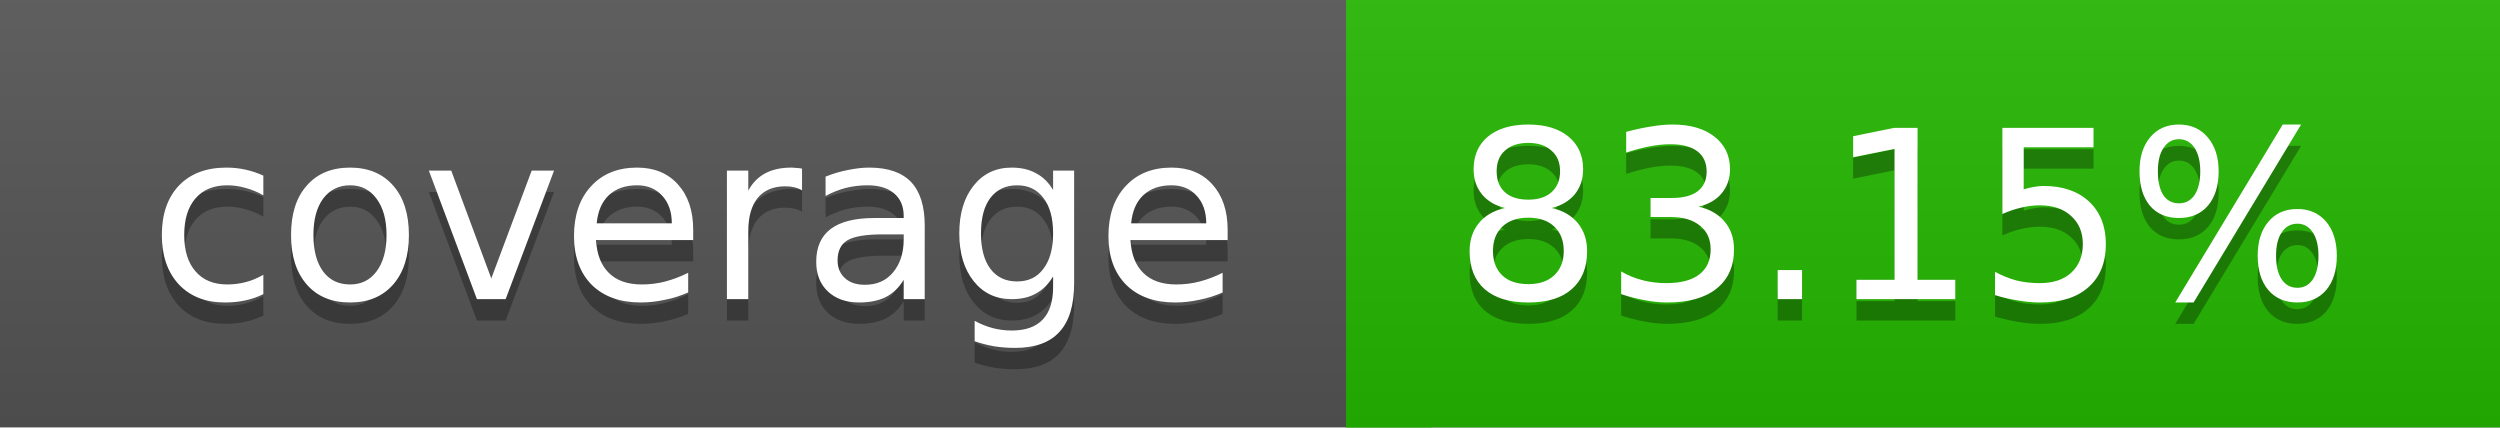
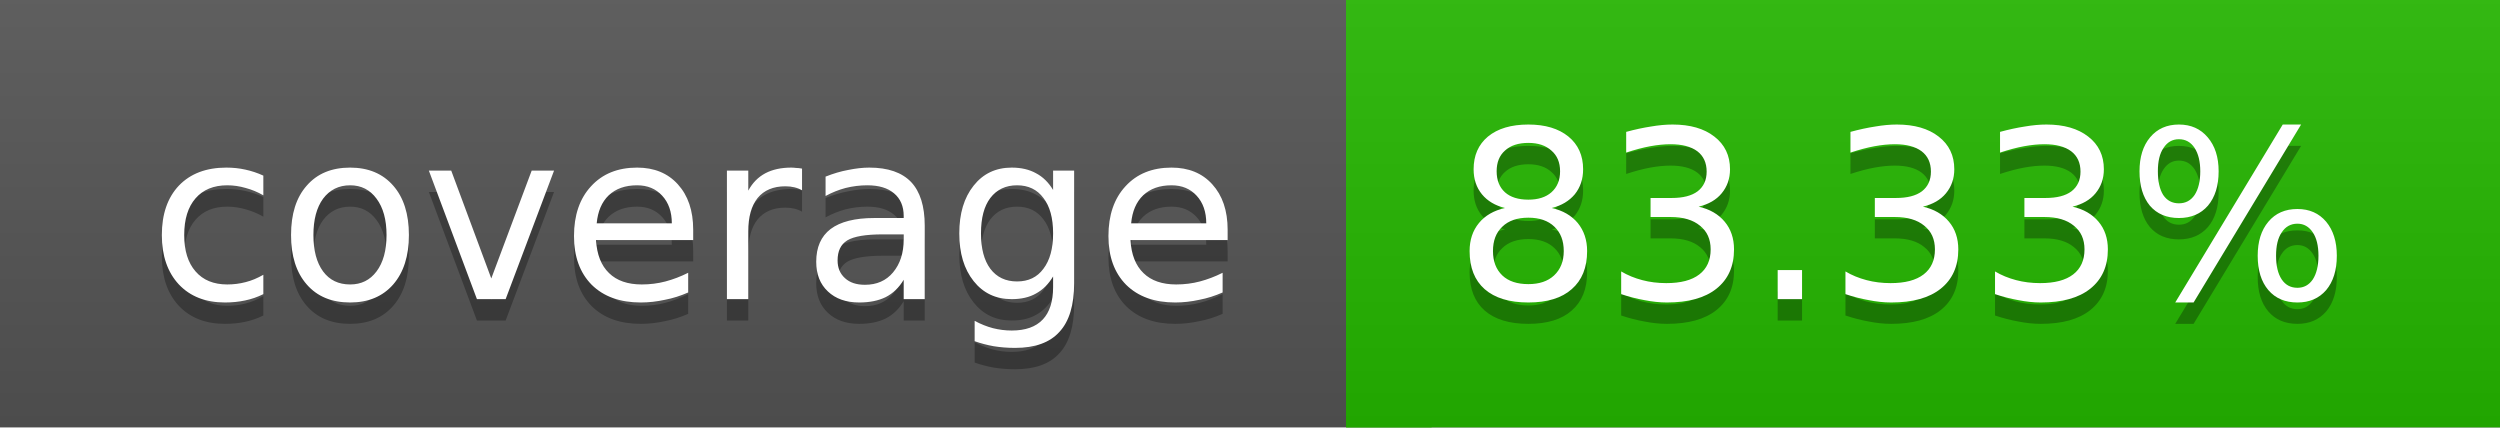
<svg xmlns="http://www.w3.org/2000/svg" width="117" height="20">
  <linearGradient id="a" x2="0" y2="100%">
    <stop offset="0" stop-color="#bbb" stop-opacity=".1" />
    <stop offset="1" stop-opacity=".1" />
  </linearGradient>
  <rect rx="0" width="117" height="20" fill="#555" />
  <rect rx="0" x="63" width="54" height="20" fill="#25b800" />
  <path fill="#25b800" d="M63 0h4v20h-4z" />
  <rect rx="0" width="117" height="20" fill="url(#a)" />
  <g fill="#fff" text-anchor="middle" font-family="DejaVu Sans,Verdana,Geneva,sans-serif" font-size="11">
    <text x="32.5" y="15" fill="#010101" fill-opacity=".3">coverage</text>
    <text x="32.5" y="14">coverage</text>
-     <text x="89" y="15" fill="#010101" fill-opacity=".3">83.15%</text>
-     <text x="89" y="14">83.15%</text>
+     <text x="89" y="15" fill="#010101" fill-opacity=".3">83.33%</text>
+     <text x="89" y="14">83.33%</text>
  </g>
</svg>
